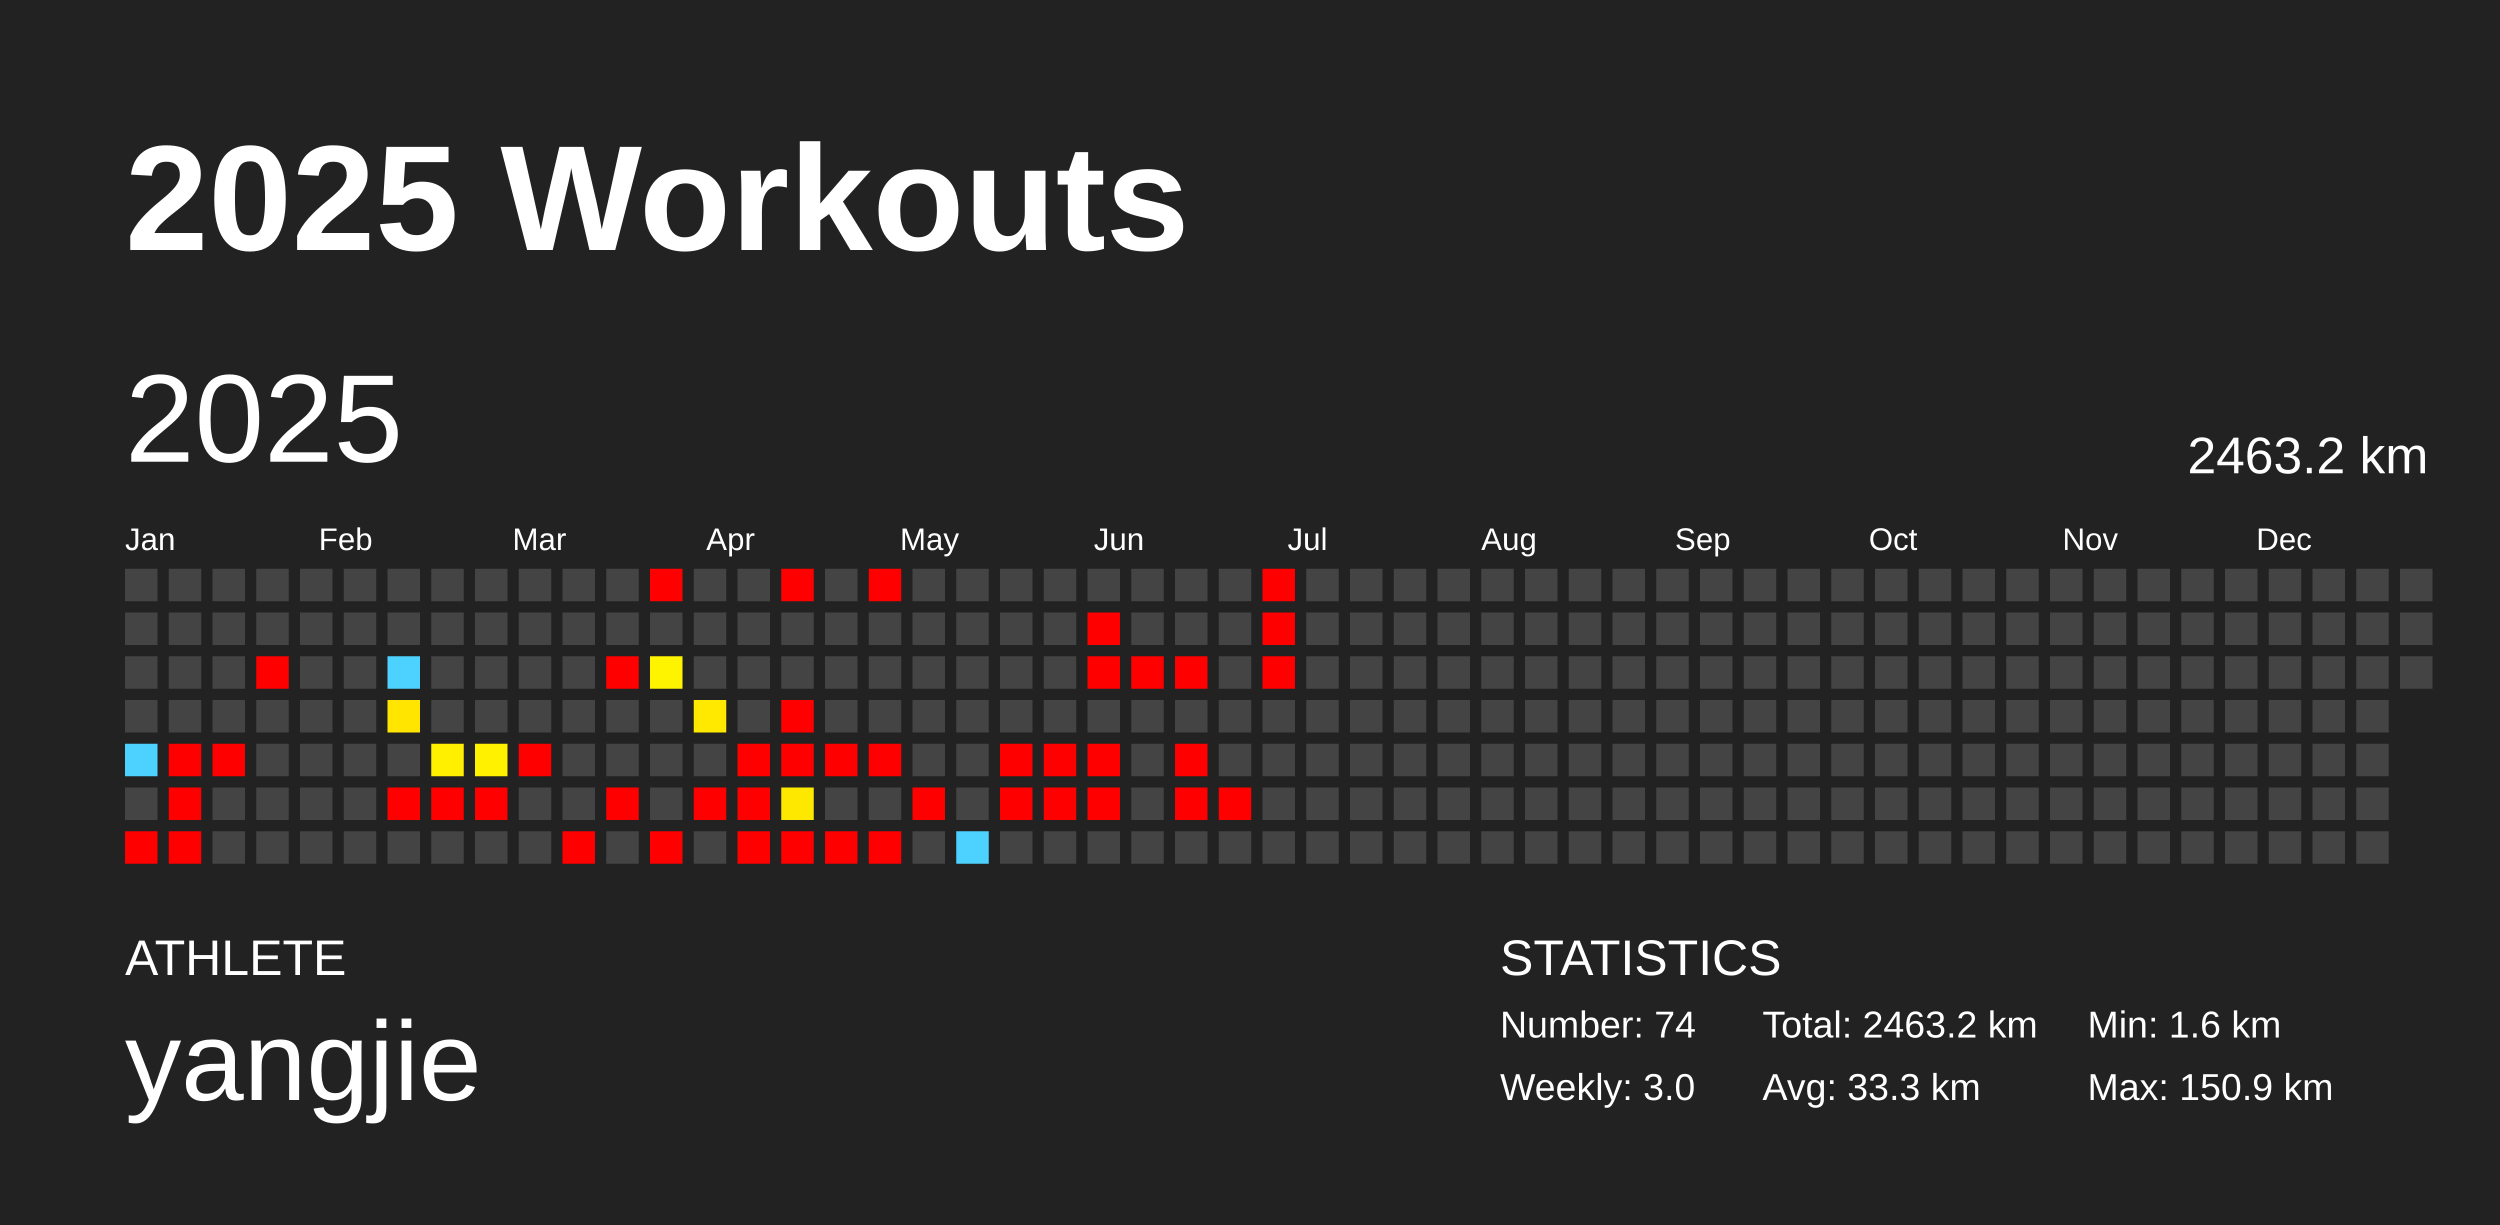
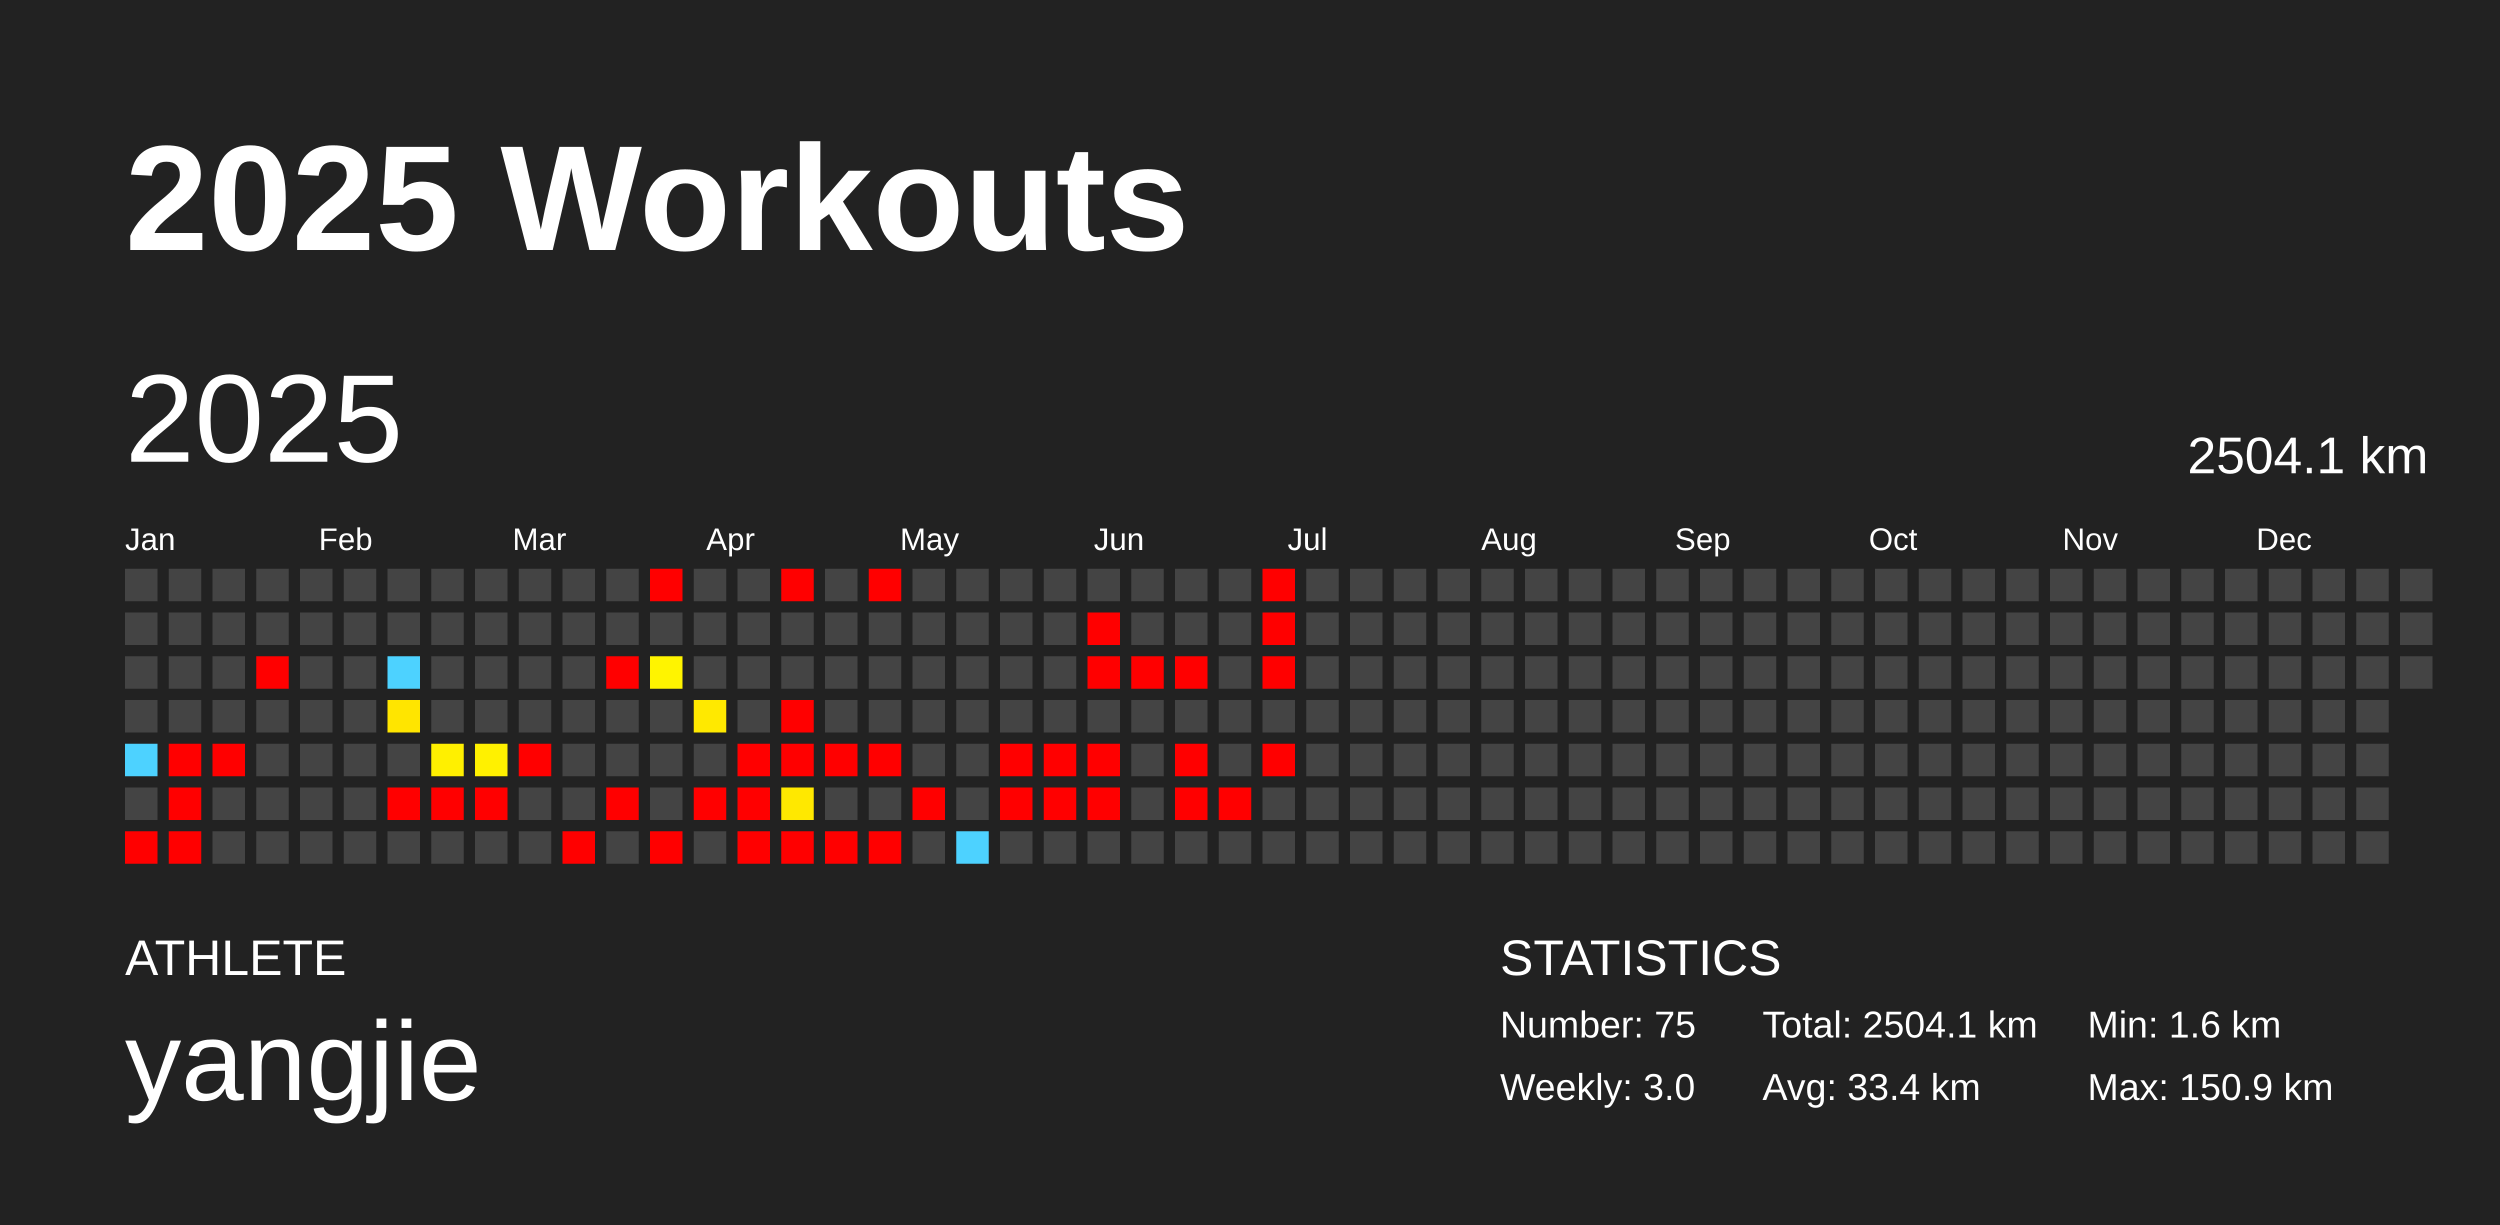
<svg xmlns="http://www.w3.org/2000/svg" baseProfile="full" height="98mm" version="1.1" viewBox="0,0,200,98" width="200mm">
  <defs />
  <rect fill="#222222" height="98" width="200" x="0" y="0" />
  <text fill="#FFFFFF" style="font-size:12px; font-family:Arial; font-weight:bold;" x="10" y="20">2025 Workouts</text>
  <text fill="#FFFFFF" style="font-size:4px; font-family:Arial" x="10" y="78">ATHLETE</text>
  <text fill="#FFFFFF" style="font-size:9px; font-family:Arial" x="10" y="88">yangjie</text>
  <text fill="#FFFFFF" style="font-size:4px; font-family:Arial" x="120" y="78">STATISTICS</text>
-   <text fill="#FFFFFF" style="font-size:3px; font-family:Arial" x="120" y="83">Number: 74</text>
+   <text fill="#FFFFFF" style="font-size:3px; font-family:Arial" x="120" y="83">Number: 75</text>
  <text fill="#FFFFFF" style="font-size:3px; font-family:Arial" x="120" y="88">Weekly: 3.0</text>
-   <text fill="#FFFFFF" style="font-size:3px; font-family:Arial" x="141" y="83">Total: 2463.2 km</text>
-   <text fill="#FFFFFF" style="font-size:3px; font-family:Arial" x="141" y="88">Avg: 33.3 km</text>
+   <text fill="#FFFFFF" style="font-size:3px; font-family:Arial" x="141" y="83">Total: 2504.1 km</text>
+   <text fill="#FFFFFF" style="font-size:3px; font-family:Arial" x="141" y="88">Avg: 33.4 km</text>
  <text fill="#FFFFFF" style="font-size:3px; font-family:Arial" x="167" y="83">Min: 1.6 km</text>
  <text fill="#FFFFFF" style="font-size:3px; font-family:Arial" x="167" y="88">Max: 150.9 km</text>
  <text dominant-baseline="hanging" fill="#FFFFFF" style="font-size:10.0px; font-family:Arial;" x="10" y="30">2025</text>
-   <text dominant-baseline="hanging" fill="#FFFFFF" style="font-size:4.125px; font-family:Arial;" x="175" y="35">2463.2 km</text>
+   <text dominant-baseline="hanging" fill="#FFFFFF" style="font-size:4.125px; font-family:Arial;" x="175" y="35">2504.1 km</text>
  <text fill="#FFFFFF" style="font-size:2.5px; font-family:Arial" x="10.0" y="44">Jan</text>
  <text fill="#FFFFFF" style="font-size:2.5px; font-family:Arial" x="25.5" y="44">Feb</text>
  <text fill="#FFFFFF" style="font-size:2.5px; font-family:Arial" x="41.0" y="44">Mar</text>
  <text fill="#FFFFFF" style="font-size:2.5px; font-family:Arial" x="56.5" y="44">Apr</text>
  <text fill="#FFFFFF" style="font-size:2.5px; font-family:Arial" x="72.0" y="44">May</text>
  <text fill="#FFFFFF" style="font-size:2.5px; font-family:Arial" x="87.5" y="44">Jun</text>
  <text fill="#FFFFFF" style="font-size:2.5px; font-family:Arial" x="103.0" y="44">Jul</text>
  <text fill="#FFFFFF" style="font-size:2.5px; font-family:Arial" x="118.5" y="44">Aug</text>
  <text fill="#FFFFFF" style="font-size:2.5px; font-family:Arial" x="134.0" y="44">Sep</text>
  <text fill="#FFFFFF" style="font-size:2.5px; font-family:Arial" x="149.5" y="44">Oct</text>
  <text fill="#FFFFFF" style="font-size:2.5px; font-family:Arial" x="165.0" y="44">Nov</text>
  <text fill="#FFFFFF" style="font-size:2.5px; font-family:Arial" x="180.5" y="44">Dec</text>
  <rect fill="#444444" height="2.6" width="2.6" x="10.0" y="45.5" />
  <rect fill="#444444" height="2.6" width="2.6" x="10.0" y="49.0" />
  <rect fill="#444444" height="2.6" width="2.6" x="10.0" y="52.5" />
  <rect fill="#444444" height="2.6" width="2.6" x="10.0" y="56.0" />
  <rect fill="#4dd2ff" height="2.6" width="2.6" x="10.0" y="59.5" />
  <rect fill="#444444" height="2.6" width="2.6" x="10.0" y="63.0" />
  <rect fill="red" height="2.6" width="2.6" x="10.0" y="66.5" />
  <rect fill="#444444" height="2.6" width="2.6" x="13.5" y="45.5" />
  <rect fill="#444444" height="2.6" width="2.6" x="13.5" y="49.0" />
  <rect fill="#444444" height="2.6" width="2.6" x="13.5" y="52.5" />
  <rect fill="#444444" height="2.6" width="2.6" x="13.5" y="56.0" />
  <rect fill="red" height="2.6" width="2.6" x="13.5" y="59.5" />
  <rect fill="red" height="2.6" width="2.6" x="13.5" y="63.0" />
  <rect fill="red" height="2.6" width="2.6" x="13.5" y="66.5" />
  <rect fill="#444444" height="2.6" width="2.6" x="17.0" y="45.5" />
  <rect fill="#444444" height="2.6" width="2.6" x="17.0" y="49.0" />
  <rect fill="#444444" height="2.6" width="2.6" x="17.0" y="52.5" />
  <rect fill="#444444" height="2.6" width="2.6" x="17.0" y="56.0" />
  <rect fill="red" height="2.6" width="2.6" x="17.0" y="59.5" />
  <rect fill="#444444" height="2.6" width="2.6" x="17.0" y="63.0" />
  <rect fill="#444444" height="2.6" width="2.6" x="17.0" y="66.5" />
  <rect fill="#444444" height="2.6" width="2.6" x="20.5" y="45.5" />
  <rect fill="#444444" height="2.6" width="2.6" x="20.5" y="49.0" />
  <rect fill="red" height="2.6" width="2.6" x="20.5" y="52.5" />
  <rect fill="#444444" height="2.6" width="2.6" x="20.5" y="56.0" />
  <rect fill="#444444" height="2.6" width="2.6" x="20.5" y="59.5" />
  <rect fill="#444444" height="2.6" width="2.6" x="20.5" y="63.0" />
  <rect fill="#444444" height="2.6" width="2.6" x="20.5" y="66.5" />
  <rect fill="#444444" height="2.6" width="2.6" x="24.0" y="45.5" />
  <rect fill="#444444" height="2.6" width="2.6" x="24.0" y="49.0" />
  <rect fill="#444444" height="2.6" width="2.6" x="24.0" y="52.5" />
  <rect fill="#444444" height="2.6" width="2.6" x="24.0" y="56.0" />
  <rect fill="#444444" height="2.6" width="2.6" x="24.0" y="59.5" />
  <rect fill="#444444" height="2.6" width="2.6" x="24.0" y="63.0" />
  <rect fill="#444444" height="2.6" width="2.6" x="24.0" y="66.5" />
  <rect fill="#444444" height="2.6" width="2.6" x="27.5" y="45.5" />
  <rect fill="#444444" height="2.6" width="2.6" x="27.5" y="49.0" />
  <rect fill="#444444" height="2.6" width="2.6" x="27.5" y="52.5" />
  <rect fill="#444444" height="2.6" width="2.6" x="27.5" y="56.0" />
  <rect fill="#444444" height="2.6" width="2.6" x="27.5" y="59.5" />
  <rect fill="#444444" height="2.6" width="2.6" x="27.5" y="63.0" />
  <rect fill="#444444" height="2.6" width="2.6" x="27.5" y="66.5" />
  <rect fill="#444444" height="2.6" width="2.6" x="31.0" y="45.5" />
  <rect fill="#444444" height="2.6" width="2.6" x="31.0" y="49.0" />
  <rect fill="#4dd2ff" height="2.6" width="2.6" x="31.0" y="52.5" />
  <rect fill="#ffe500" height="2.6" width="2.6" x="31.0" y="56.0" />
  <rect fill="#444444" height="2.6" width="2.6" x="31.0" y="59.5" />
  <rect fill="red" height="2.6" width="2.6" x="31.0" y="63.0" />
  <rect fill="#444444" height="2.6" width="2.6" x="31.0" y="66.5" />
  <rect fill="#444444" height="2.6" width="2.6" x="34.5" y="45.5" />
  <rect fill="#444444" height="2.6" width="2.6" x="34.5" y="49.0" />
  <rect fill="#444444" height="2.6" width="2.6" x="34.5" y="52.5" />
  <rect fill="#444444" height="2.6" width="2.6" x="34.5" y="56.0" />
  <rect fill="#fff000" height="2.6" width="2.6" x="34.5" y="59.5" />
  <rect fill="red" height="2.6" width="2.6" x="34.5" y="63.0" />
  <rect fill="#444444" height="2.6" width="2.6" x="34.5" y="66.5" />
  <rect fill="#444444" height="2.6" width="2.6" x="38.0" y="45.5" />
  <rect fill="#444444" height="2.6" width="2.6" x="38.0" y="49.0" />
  <rect fill="#444444" height="2.6" width="2.6" x="38.0" y="52.5" />
  <rect fill="#444444" height="2.6" width="2.6" x="38.0" y="56.0" />
  <rect fill="#fff100" height="2.6" width="2.6" x="38.0" y="59.5" />
  <rect fill="red" height="2.6" width="2.6" x="38.0" y="63.0" />
  <rect fill="#444444" height="2.6" width="2.6" x="38.0" y="66.5" />
  <rect fill="#444444" height="2.6" width="2.6" x="41.5" y="45.5" />
  <rect fill="#444444" height="2.6" width="2.6" x="41.5" y="49.0" />
  <rect fill="#444444" height="2.6" width="2.6" x="41.5" y="52.5" />
  <rect fill="#444444" height="2.6" width="2.6" x="41.5" y="56.0" />
  <rect fill="red" height="2.6" width="2.6" x="41.5" y="59.5" />
  <rect fill="#444444" height="2.6" width="2.6" x="41.5" y="63.0" />
  <rect fill="#444444" height="2.6" width="2.6" x="41.5" y="66.5" />
  <rect fill="#444444" height="2.6" width="2.6" x="45.0" y="45.5" />
  <rect fill="#444444" height="2.6" width="2.6" x="45.0" y="49.0" />
  <rect fill="#444444" height="2.6" width="2.6" x="45.0" y="52.5" />
  <rect fill="#444444" height="2.6" width="2.6" x="45.0" y="56.0" />
  <rect fill="#444444" height="2.6" width="2.6" x="45.0" y="59.5" />
  <rect fill="#444444" height="2.6" width="2.6" x="45.0" y="63.0" />
  <rect fill="red" height="2.6" width="2.6" x="45.0" y="66.5" />
  <rect fill="#444444" height="2.6" width="2.6" x="48.5" y="45.5" />
  <rect fill="#444444" height="2.6" width="2.6" x="48.5" y="49.0" />
  <rect fill="red" height="2.6" width="2.6" x="48.5" y="52.5" />
  <rect fill="#444444" height="2.6" width="2.6" x="48.5" y="56.0" />
  <rect fill="#444444" height="2.6" width="2.6" x="48.5" y="59.5" />
  <rect fill="red" height="2.6" width="2.6" x="48.5" y="63.0" />
  <rect fill="#444444" height="2.6" width="2.6" x="48.5" y="66.5" />
  <rect fill="red" height="2.6" width="2.6" x="52.0" y="45.5" />
  <rect fill="#444444" height="2.6" width="2.6" x="52.0" y="49.0" />
  <rect fill="#fff400" height="2.6" width="2.6" x="52.0" y="52.5" />
  <rect fill="#444444" height="2.6" width="2.6" x="52.0" y="56.0" />
  <rect fill="#444444" height="2.6" width="2.6" x="52.0" y="59.5" />
  <rect fill="#444444" height="2.6" width="2.6" x="52.0" y="63.0" />
  <rect fill="red" height="2.6" width="2.6" x="52.0" y="66.5" />
  <rect fill="#444444" height="2.6" width="2.6" x="55.5" y="45.5" />
  <rect fill="#444444" height="2.6" width="2.6" x="55.5" y="49.0" />
  <rect fill="#444444" height="2.6" width="2.6" x="55.5" y="52.5" />
  <rect fill="#ffe900" height="2.6" width="2.6" x="55.5" y="56.0" />
  <rect fill="#444444" height="2.6" width="2.6" x="55.5" y="59.5" />
  <rect fill="red" height="2.6" width="2.6" x="55.5" y="63.0" />
  <rect fill="#444444" height="2.6" width="2.6" x="55.5" y="66.5" />
  <rect fill="#444444" height="2.6" width="2.6" x="59.0" y="45.5" />
  <rect fill="#444444" height="2.6" width="2.6" x="59.0" y="49.0" />
  <rect fill="#444444" height="2.6" width="2.6" x="59.0" y="52.5" />
  <rect fill="#444444" height="2.6" width="2.6" x="59.0" y="56.0" />
  <rect fill="red" height="2.6" width="2.6" x="59.0" y="59.5" />
  <rect fill="red" height="2.6" width="2.6" x="59.0" y="63.0" />
  <rect fill="red" height="2.6" width="2.6" x="59.0" y="66.5" />
  <rect fill="red" height="2.6" width="2.6" x="62.5" y="45.5" />
  <rect fill="#444444" height="2.6" width="2.6" x="62.5" y="49.0" />
  <rect fill="#444444" height="2.6" width="2.6" x="62.5" y="52.5" />
  <rect fill="red" height="2.6" width="2.6" x="62.5" y="56.0" />
  <rect fill="red" height="2.6" width="2.6" x="62.5" y="59.5" />
  <rect fill="#ffe800" height="2.6" width="2.6" x="62.5" y="63.0" />
  <rect fill="red" height="2.6" width="2.6" x="62.5" y="66.5" />
  <rect fill="#444444" height="2.6" width="2.6" x="66.0" y="45.5" />
  <rect fill="#444444" height="2.6" width="2.6" x="66.0" y="49.0" />
  <rect fill="#444444" height="2.6" width="2.6" x="66.0" y="52.5" />
  <rect fill="#444444" height="2.6" width="2.6" x="66.0" y="56.0" />
  <rect fill="red" height="2.6" width="2.6" x="66.0" y="59.5" />
  <rect fill="#444444" height="2.6" width="2.6" x="66.0" y="63.0" />
  <rect fill="red" height="2.6" width="2.6" x="66.0" y="66.5" />
  <rect fill="red" height="2.6" width="2.6" x="69.5" y="45.5" />
  <rect fill="#444444" height="2.6" width="2.6" x="69.5" y="49.0" />
  <rect fill="#444444" height="2.6" width="2.6" x="69.5" y="52.5" />
  <rect fill="#444444" height="2.6" width="2.6" x="69.5" y="56.0" />
  <rect fill="red" height="2.6" width="2.6" x="69.5" y="59.5" />
  <rect fill="#444444" height="2.6" width="2.6" x="69.5" y="63.0" />
  <rect fill="red" height="2.6" width="2.6" x="69.5" y="66.5" />
  <rect fill="#444444" height="2.6" width="2.6" x="73.0" y="45.5" />
  <rect fill="#444444" height="2.6" width="2.6" x="73.0" y="49.0" />
  <rect fill="#444444" height="2.6" width="2.6" x="73.0" y="52.5" />
  <rect fill="#444444" height="2.6" width="2.6" x="73.0" y="56.0" />
  <rect fill="#444444" height="2.6" width="2.6" x="73.0" y="59.5" />
  <rect fill="red" height="2.6" width="2.6" x="73.0" y="63.0" />
  <rect fill="#444444" height="2.6" width="2.6" x="73.0" y="66.5" />
  <rect fill="#444444" height="2.6" width="2.6" x="76.5" y="45.5" />
  <rect fill="#444444" height="2.6" width="2.6" x="76.5" y="49.0" />
  <rect fill="#444444" height="2.6" width="2.6" x="76.5" y="52.5" />
  <rect fill="#444444" height="2.6" width="2.6" x="76.5" y="56.0" />
  <rect fill="#444444" height="2.6" width="2.6" x="76.5" y="59.5" />
  <rect fill="#444444" height="2.6" width="2.6" x="76.5" y="63.0" />
  <rect fill="#4dd2ff" height="2.6" width="2.6" x="76.5" y="66.5" />
  <rect fill="#444444" height="2.6" width="2.6" x="80.0" y="45.5" />
  <rect fill="#444444" height="2.6" width="2.6" x="80.0" y="49.0" />
  <rect fill="#444444" height="2.6" width="2.6" x="80.0" y="52.5" />
  <rect fill="#444444" height="2.6" width="2.6" x="80.0" y="56.0" />
  <rect fill="red" height="2.6" width="2.6" x="80.0" y="59.5" />
  <rect fill="red" height="2.6" width="2.6" x="80.0" y="63.0" />
  <rect fill="#444444" height="2.6" width="2.6" x="80.0" y="66.5" />
  <rect fill="#444444" height="2.6" width="2.6" x="83.5" y="45.5" />
  <rect fill="#444444" height="2.6" width="2.6" x="83.5" y="49.0" />
  <rect fill="#444444" height="2.6" width="2.6" x="83.5" y="52.5" />
  <rect fill="#444444" height="2.6" width="2.6" x="83.5" y="56.0" />
  <rect fill="red" height="2.6" width="2.6" x="83.5" y="59.5" />
  <rect fill="red" height="2.6" width="2.6" x="83.5" y="63.0" />
  <rect fill="#444444" height="2.6" width="2.6" x="83.5" y="66.5" />
  <rect fill="#444444" height="2.6" width="2.6" x="87.0" y="45.5" />
  <rect fill="red" height="2.6" width="2.6" x="87.0" y="49.0" />
  <rect fill="red" height="2.6" width="2.6" x="87.0" y="52.5" />
  <rect fill="#444444" height="2.6" width="2.6" x="87.0" y="56.0" />
  <rect fill="red" height="2.6" width="2.6" x="87.0" y="59.5" />
  <rect fill="red" height="2.6" width="2.6" x="87.0" y="63.0" />
  <rect fill="#444444" height="2.6" width="2.6" x="87.0" y="66.5" />
  <rect fill="#444444" height="2.6" width="2.6" x="90.5" y="45.5" />
  <rect fill="#444444" height="2.6" width="2.6" x="90.5" y="49.0" />
  <rect fill="red" height="2.6" width="2.6" x="90.5" y="52.5" />
  <rect fill="#444444" height="2.6" width="2.6" x="90.5" y="56.0" />
  <rect fill="#444444" height="2.6" width="2.6" x="90.5" y="59.5" />
  <rect fill="#444444" height="2.6" width="2.6" x="90.5" y="63.0" />
  <rect fill="#444444" height="2.6" width="2.6" x="90.5" y="66.5" />
  <rect fill="#444444" height="2.6" width="2.6" x="94.0" y="45.5" />
  <rect fill="#444444" height="2.6" width="2.6" x="94.0" y="49.0" />
  <rect fill="red" height="2.6" width="2.6" x="94.0" y="52.5" />
  <rect fill="#444444" height="2.6" width="2.6" x="94.0" y="56.0" />
  <rect fill="red" height="2.6" width="2.6" x="94.0" y="59.5" />
  <rect fill="red" height="2.6" width="2.6" x="94.0" y="63.0" />
  <rect fill="#444444" height="2.6" width="2.6" x="94.0" y="66.5" />
  <rect fill="#444444" height="2.6" width="2.6" x="97.5" y="45.5" />
  <rect fill="#444444" height="2.6" width="2.6" x="97.5" y="49.0" />
  <rect fill="#444444" height="2.6" width="2.6" x="97.5" y="52.5" />
  <rect fill="#444444" height="2.6" width="2.6" x="97.5" y="56.0" />
  <rect fill="#444444" height="2.6" width="2.6" x="97.5" y="59.5" />
  <rect fill="red" height="2.6" width="2.6" x="97.5" y="63.0" />
  <rect fill="#444444" height="2.6" width="2.6" x="97.5" y="66.5" />
  <rect fill="red" height="2.6" width="2.6" x="101.0" y="45.5" />
  <rect fill="red" height="2.6" width="2.6" x="101.0" y="49.0" />
  <rect fill="red" height="2.6" width="2.6" x="101.0" y="52.5" />
  <rect fill="#444444" height="2.6" width="2.6" x="101.0" y="56.0" />
-   <rect fill="#444444" height="2.6" width="2.6" x="101.0" y="59.5" />
+   <rect fill="red" height="2.6" width="2.6" x="101.0" y="59.5" />
  <rect fill="#444444" height="2.6" width="2.6" x="101.0" y="63.0" />
  <rect fill="#444444" height="2.6" width="2.6" x="101.0" y="66.5" />
  <rect fill="#444444" height="2.6" width="2.6" x="104.5" y="45.5" />
  <rect fill="#444444" height="2.6" width="2.6" x="104.5" y="49.0" />
  <rect fill="#444444" height="2.6" width="2.6" x="104.5" y="52.5" />
  <rect fill="#444444" height="2.6" width="2.6" x="104.5" y="56.0" />
  <rect fill="#444444" height="2.6" width="2.6" x="104.5" y="59.5" />
  <rect fill="#444444" height="2.6" width="2.6" x="104.5" y="63.0" />
  <rect fill="#444444" height="2.6" width="2.6" x="104.5" y="66.5" />
  <rect fill="#444444" height="2.6" width="2.6" x="108.0" y="45.5" />
  <rect fill="#444444" height="2.6" width="2.6" x="108.0" y="49.0" />
  <rect fill="#444444" height="2.6" width="2.6" x="108.0" y="52.5" />
  <rect fill="#444444" height="2.6" width="2.6" x="108.0" y="56.0" />
  <rect fill="#444444" height="2.6" width="2.6" x="108.0" y="59.5" />
  <rect fill="#444444" height="2.6" width="2.6" x="108.0" y="63.0" />
  <rect fill="#444444" height="2.6" width="2.6" x="108.0" y="66.5" />
  <rect fill="#444444" height="2.6" width="2.6" x="111.5" y="45.5" />
  <rect fill="#444444" height="2.6" width="2.6" x="111.5" y="49.0" />
  <rect fill="#444444" height="2.6" width="2.6" x="111.5" y="52.5" />
  <rect fill="#444444" height="2.6" width="2.6" x="111.5" y="56.0" />
  <rect fill="#444444" height="2.6" width="2.6" x="111.5" y="59.5" />
  <rect fill="#444444" height="2.6" width="2.6" x="111.5" y="63.0" />
  <rect fill="#444444" height="2.6" width="2.6" x="111.5" y="66.5" />
  <rect fill="#444444" height="2.6" width="2.6" x="115.0" y="45.5" />
  <rect fill="#444444" height="2.6" width="2.6" x="115.0" y="49.0" />
  <rect fill="#444444" height="2.6" width="2.6" x="115.0" y="52.5" />
  <rect fill="#444444" height="2.6" width="2.6" x="115.0" y="56.0" />
  <rect fill="#444444" height="2.6" width="2.6" x="115.0" y="59.5" />
  <rect fill="#444444" height="2.6" width="2.6" x="115.0" y="63.0" />
  <rect fill="#444444" height="2.6" width="2.6" x="115.0" y="66.5" />
  <rect fill="#444444" height="2.6" width="2.6" x="118.5" y="45.5" />
  <rect fill="#444444" height="2.6" width="2.6" x="118.5" y="49.0" />
  <rect fill="#444444" height="2.6" width="2.6" x="118.5" y="52.5" />
  <rect fill="#444444" height="2.6" width="2.6" x="118.5" y="56.0" />
  <rect fill="#444444" height="2.6" width="2.6" x="118.5" y="59.5" />
  <rect fill="#444444" height="2.6" width="2.6" x="118.5" y="63.0" />
  <rect fill="#444444" height="2.6" width="2.6" x="118.5" y="66.5" />
  <rect fill="#444444" height="2.6" width="2.6" x="122.0" y="45.5" />
  <rect fill="#444444" height="2.6" width="2.6" x="122.0" y="49.0" />
  <rect fill="#444444" height="2.6" width="2.6" x="122.0" y="52.5" />
  <rect fill="#444444" height="2.6" width="2.6" x="122.0" y="56.0" />
  <rect fill="#444444" height="2.6" width="2.6" x="122.0" y="59.5" />
  <rect fill="#444444" height="2.6" width="2.6" x="122.0" y="63.0" />
  <rect fill="#444444" height="2.6" width="2.6" x="122.0" y="66.5" />
  <rect fill="#444444" height="2.6" width="2.6" x="125.5" y="45.5" />
  <rect fill="#444444" height="2.6" width="2.6" x="125.5" y="49.0" />
  <rect fill="#444444" height="2.6" width="2.6" x="125.5" y="52.5" />
  <rect fill="#444444" height="2.6" width="2.6" x="125.5" y="56.0" />
  <rect fill="#444444" height="2.6" width="2.6" x="125.5" y="59.5" />
  <rect fill="#444444" height="2.6" width="2.6" x="125.5" y="63.0" />
  <rect fill="#444444" height="2.6" width="2.6" x="125.5" y="66.5" />
  <rect fill="#444444" height="2.6" width="2.6" x="129.0" y="45.5" />
  <rect fill="#444444" height="2.6" width="2.6" x="129.0" y="49.0" />
  <rect fill="#444444" height="2.6" width="2.6" x="129.0" y="52.5" />
  <rect fill="#444444" height="2.6" width="2.6" x="129.0" y="56.0" />
  <rect fill="#444444" height="2.6" width="2.6" x="129.0" y="59.5" />
  <rect fill="#444444" height="2.6" width="2.6" x="129.0" y="63.0" />
  <rect fill="#444444" height="2.6" width="2.6" x="129.0" y="66.5" />
  <rect fill="#444444" height="2.6" width="2.6" x="132.5" y="45.5" />
  <rect fill="#444444" height="2.6" width="2.6" x="132.5" y="49.0" />
  <rect fill="#444444" height="2.6" width="2.6" x="132.5" y="52.5" />
  <rect fill="#444444" height="2.6" width="2.6" x="132.5" y="56.0" />
  <rect fill="#444444" height="2.6" width="2.6" x="132.5" y="59.5" />
  <rect fill="#444444" height="2.6" width="2.6" x="132.5" y="63.0" />
  <rect fill="#444444" height="2.6" width="2.6" x="132.5" y="66.5" />
  <rect fill="#444444" height="2.6" width="2.6" x="136.0" y="45.5" />
  <rect fill="#444444" height="2.6" width="2.6" x="136.0" y="49.0" />
  <rect fill="#444444" height="2.6" width="2.6" x="136.0" y="52.5" />
  <rect fill="#444444" height="2.6" width="2.6" x="136.0" y="56.0" />
  <rect fill="#444444" height="2.6" width="2.6" x="136.0" y="59.5" />
  <rect fill="#444444" height="2.6" width="2.6" x="136.0" y="63.0" />
  <rect fill="#444444" height="2.6" width="2.6" x="136.0" y="66.5" />
  <rect fill="#444444" height="2.6" width="2.6" x="139.5" y="45.5" />
  <rect fill="#444444" height="2.6" width="2.6" x="139.5" y="49.0" />
  <rect fill="#444444" height="2.6" width="2.6" x="139.5" y="52.5" />
  <rect fill="#444444" height="2.6" width="2.6" x="139.5" y="56.0" />
  <rect fill="#444444" height="2.6" width="2.6" x="139.5" y="59.5" />
  <rect fill="#444444" height="2.6" width="2.6" x="139.5" y="63.0" />
  <rect fill="#444444" height="2.6" width="2.6" x="139.5" y="66.5" />
  <rect fill="#444444" height="2.6" width="2.6" x="143.0" y="45.5" />
  <rect fill="#444444" height="2.6" width="2.6" x="143.0" y="49.0" />
  <rect fill="#444444" height="2.6" width="2.6" x="143.0" y="52.5" />
  <rect fill="#444444" height="2.6" width="2.6" x="143.0" y="56.0" />
  <rect fill="#444444" height="2.6" width="2.6" x="143.0" y="59.5" />
  <rect fill="#444444" height="2.6" width="2.6" x="143.0" y="63.0" />
  <rect fill="#444444" height="2.6" width="2.6" x="143.0" y="66.5" />
  <rect fill="#444444" height="2.6" width="2.6" x="146.5" y="45.5" />
  <rect fill="#444444" height="2.6" width="2.6" x="146.5" y="49.0" />
  <rect fill="#444444" height="2.6" width="2.6" x="146.5" y="52.5" />
  <rect fill="#444444" height="2.6" width="2.6" x="146.5" y="56.0" />
  <rect fill="#444444" height="2.6" width="2.6" x="146.5" y="59.5" />
  <rect fill="#444444" height="2.6" width="2.6" x="146.5" y="63.0" />
  <rect fill="#444444" height="2.6" width="2.6" x="146.5" y="66.5" />
  <rect fill="#444444" height="2.6" width="2.6" x="150.0" y="45.5" />
  <rect fill="#444444" height="2.6" width="2.6" x="150.0" y="49.0" />
  <rect fill="#444444" height="2.6" width="2.6" x="150.0" y="52.5" />
  <rect fill="#444444" height="2.6" width="2.6" x="150.0" y="56.0" />
  <rect fill="#444444" height="2.6" width="2.6" x="150.0" y="59.5" />
  <rect fill="#444444" height="2.6" width="2.6" x="150.0" y="63.0" />
  <rect fill="#444444" height="2.6" width="2.6" x="150.0" y="66.5" />
  <rect fill="#444444" height="2.6" width="2.6" x="153.5" y="45.5" />
  <rect fill="#444444" height="2.6" width="2.6" x="153.5" y="49.0" />
  <rect fill="#444444" height="2.6" width="2.6" x="153.5" y="52.5" />
  <rect fill="#444444" height="2.6" width="2.6" x="153.5" y="56.0" />
  <rect fill="#444444" height="2.6" width="2.6" x="153.5" y="59.5" />
  <rect fill="#444444" height="2.6" width="2.6" x="153.5" y="63.0" />
  <rect fill="#444444" height="2.6" width="2.6" x="153.5" y="66.5" />
  <rect fill="#444444" height="2.6" width="2.6" x="157.0" y="45.5" />
  <rect fill="#444444" height="2.6" width="2.6" x="157.0" y="49.0" />
  <rect fill="#444444" height="2.6" width="2.6" x="157.0" y="52.5" />
  <rect fill="#444444" height="2.6" width="2.6" x="157.0" y="56.0" />
  <rect fill="#444444" height="2.6" width="2.6" x="157.0" y="59.5" />
  <rect fill="#444444" height="2.6" width="2.6" x="157.0" y="63.0" />
  <rect fill="#444444" height="2.6" width="2.6" x="157.0" y="66.5" />
  <rect fill="#444444" height="2.6" width="2.6" x="160.5" y="45.5" />
  <rect fill="#444444" height="2.6" width="2.6" x="160.5" y="49.0" />
  <rect fill="#444444" height="2.6" width="2.6" x="160.5" y="52.5" />
  <rect fill="#444444" height="2.6" width="2.6" x="160.5" y="56.0" />
  <rect fill="#444444" height="2.6" width="2.6" x="160.5" y="59.5" />
  <rect fill="#444444" height="2.6" width="2.6" x="160.5" y="63.0" />
  <rect fill="#444444" height="2.6" width="2.6" x="160.5" y="66.5" />
  <rect fill="#444444" height="2.6" width="2.6" x="164.0" y="45.5" />
  <rect fill="#444444" height="2.6" width="2.6" x="164.0" y="49.0" />
  <rect fill="#444444" height="2.6" width="2.6" x="164.0" y="52.5" />
  <rect fill="#444444" height="2.6" width="2.6" x="164.0" y="56.0" />
  <rect fill="#444444" height="2.6" width="2.6" x="164.0" y="59.5" />
  <rect fill="#444444" height="2.6" width="2.6" x="164.0" y="63.0" />
  <rect fill="#444444" height="2.6" width="2.6" x="164.0" y="66.5" />
  <rect fill="#444444" height="2.6" width="2.6" x="167.5" y="45.5" />
  <rect fill="#444444" height="2.6" width="2.6" x="167.5" y="49.0" />
  <rect fill="#444444" height="2.6" width="2.6" x="167.5" y="52.5" />
  <rect fill="#444444" height="2.6" width="2.6" x="167.5" y="56.0" />
  <rect fill="#444444" height="2.6" width="2.6" x="167.5" y="59.5" />
  <rect fill="#444444" height="2.6" width="2.6" x="167.5" y="63.0" />
  <rect fill="#444444" height="2.6" width="2.6" x="167.5" y="66.5" />
  <rect fill="#444444" height="2.6" width="2.6" x="171.0" y="45.5" />
  <rect fill="#444444" height="2.6" width="2.6" x="171.0" y="49.0" />
  <rect fill="#444444" height="2.6" width="2.6" x="171.0" y="52.5" />
  <rect fill="#444444" height="2.6" width="2.6" x="171.0" y="56.0" />
  <rect fill="#444444" height="2.6" width="2.6" x="171.0" y="59.5" />
  <rect fill="#444444" height="2.6" width="2.6" x="171.0" y="63.0" />
  <rect fill="#444444" height="2.6" width="2.6" x="171.0" y="66.5" />
  <rect fill="#444444" height="2.6" width="2.6" x="174.5" y="45.5" />
  <rect fill="#444444" height="2.6" width="2.6" x="174.5" y="49.0" />
  <rect fill="#444444" height="2.6" width="2.6" x="174.5" y="52.5" />
  <rect fill="#444444" height="2.6" width="2.6" x="174.5" y="56.0" />
  <rect fill="#444444" height="2.6" width="2.6" x="174.5" y="59.5" />
  <rect fill="#444444" height="2.6" width="2.6" x="174.5" y="63.0" />
  <rect fill="#444444" height="2.6" width="2.6" x="174.5" y="66.5" />
  <rect fill="#444444" height="2.6" width="2.6" x="178.0" y="45.5" />
  <rect fill="#444444" height="2.6" width="2.6" x="178.0" y="49.0" />
  <rect fill="#444444" height="2.6" width="2.6" x="178.0" y="52.5" />
  <rect fill="#444444" height="2.6" width="2.6" x="178.0" y="56.0" />
  <rect fill="#444444" height="2.6" width="2.6" x="178.0" y="59.5" />
  <rect fill="#444444" height="2.6" width="2.6" x="178.0" y="63.0" />
  <rect fill="#444444" height="2.6" width="2.6" x="178.0" y="66.5" />
  <rect fill="#444444" height="2.6" width="2.6" x="181.5" y="45.5" />
  <rect fill="#444444" height="2.6" width="2.6" x="181.5" y="49.0" />
  <rect fill="#444444" height="2.6" width="2.6" x="181.5" y="52.5" />
  <rect fill="#444444" height="2.6" width="2.6" x="181.5" y="56.0" />
  <rect fill="#444444" height="2.6" width="2.6" x="181.5" y="59.5" />
  <rect fill="#444444" height="2.6" width="2.6" x="181.5" y="63.0" />
  <rect fill="#444444" height="2.6" width="2.6" x="181.5" y="66.5" />
  <rect fill="#444444" height="2.6" width="2.6" x="185.0" y="45.5" />
  <rect fill="#444444" height="2.6" width="2.6" x="185.0" y="49.0" />
  <rect fill="#444444" height="2.6" width="2.6" x="185.0" y="52.5" />
  <rect fill="#444444" height="2.6" width="2.6" x="185.0" y="56.0" />
  <rect fill="#444444" height="2.6" width="2.6" x="185.0" y="59.5" />
  <rect fill="#444444" height="2.6" width="2.6" x="185.0" y="63.0" />
  <rect fill="#444444" height="2.6" width="2.6" x="185.0" y="66.5" />
  <rect fill="#444444" height="2.6" width="2.6" x="188.5" y="45.5" />
  <rect fill="#444444" height="2.6" width="2.6" x="188.5" y="49.0" />
  <rect fill="#444444" height="2.6" width="2.6" x="188.5" y="52.5" />
  <rect fill="#444444" height="2.6" width="2.6" x="188.5" y="56.0" />
  <rect fill="#444444" height="2.6" width="2.6" x="188.5" y="59.5" />
  <rect fill="#444444" height="2.6" width="2.6" x="188.5" y="63.0" />
  <rect fill="#444444" height="2.6" width="2.6" x="188.5" y="66.5" />
  <rect fill="#444444" height="2.6" width="2.6" x="192.0" y="45.5" />
  <rect fill="#444444" height="2.6" width="2.6" x="192.0" y="49.0" />
  <rect fill="#444444" height="2.6" width="2.6" x="192.0" y="52.5" />
</svg>
